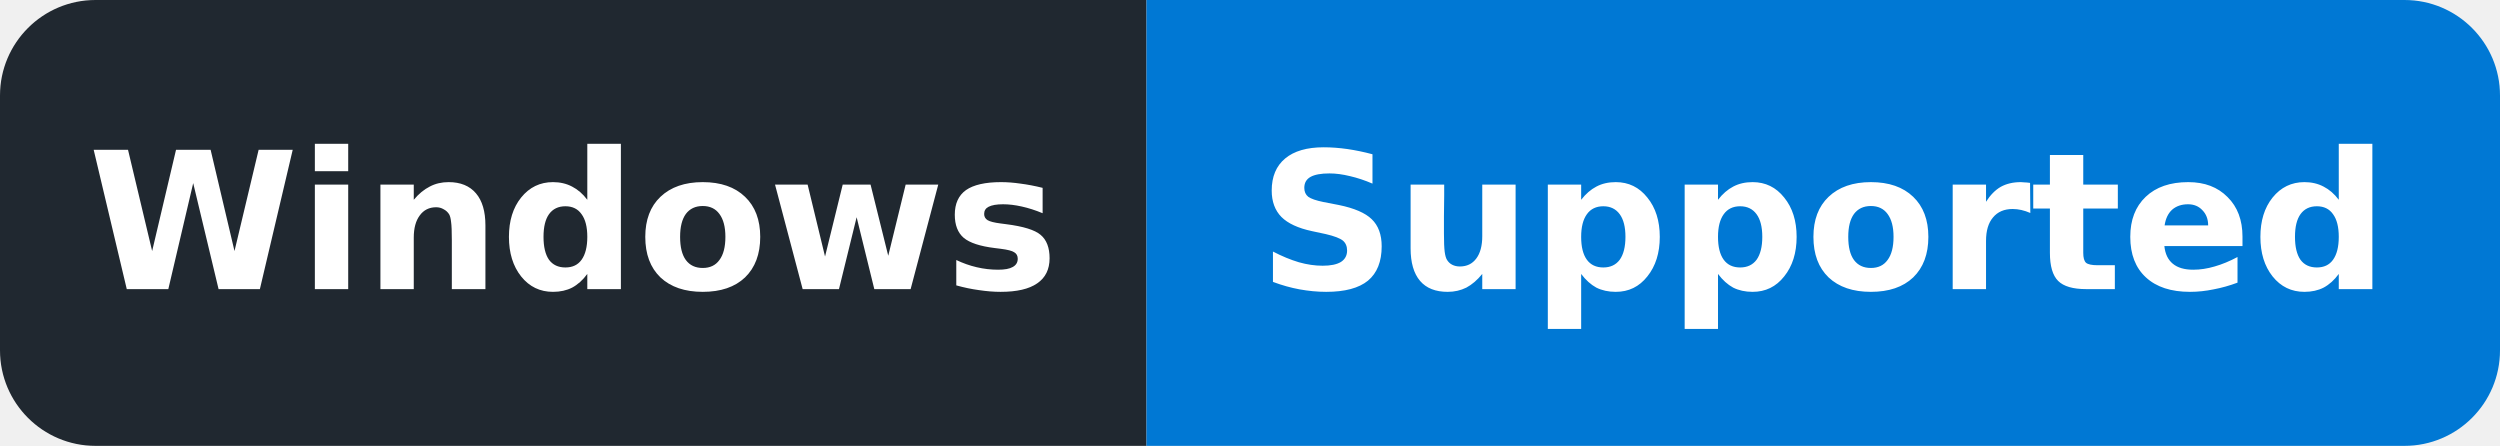
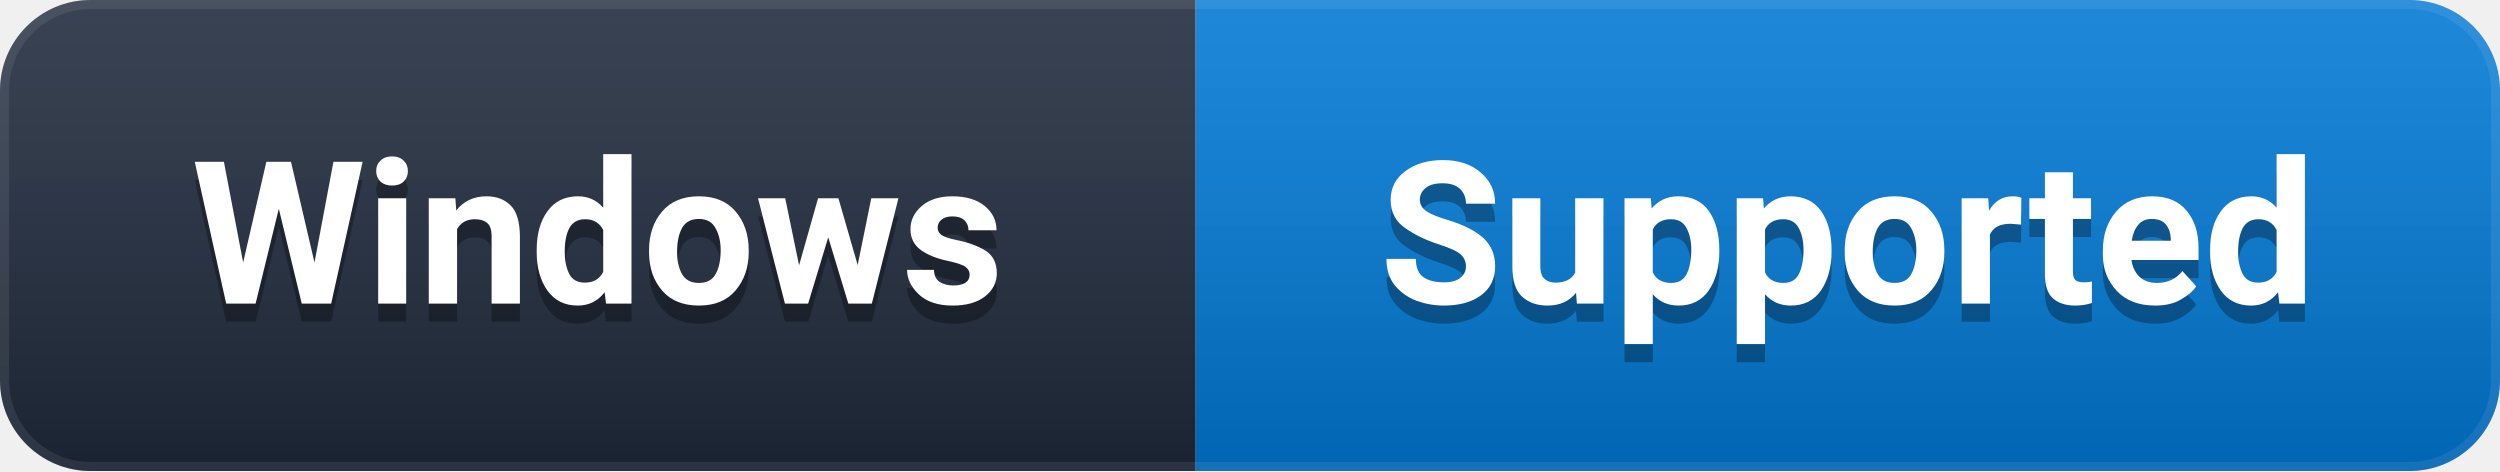
- <svg xmlns="http://www.w3.org/2000/svg" width="157" height="28" viewBox="0 0 157 28" role="img" aria-label="Windows: Supported">
+ <svg xmlns="http://www.w3.org/2000/svg" width="138" height="26" viewBox="0 0 138 26" role="img" aria-label="Windows: Supported">
  <defs>
-     <clipPath id="badge">
-       <rect width="157" height="28" rx="6" />
+     <linearGradient id="g" x1="0" y1="0" x2="0" y2="1">
+       <stop offset="0%" stop-color="#ffffff" stop-opacity="0.12" />
+       <stop offset="100%" stop-color="#000000" stop-opacity="0.16" />
+     </linearGradient>
+     <clipPath id="c">
+       <rect width="138" height="26" rx="5" />
    </clipPath>
  </defs>
-   <g clip-path="url(#badge)">
-     <rect width="72" height="28" fill="#202830" />
-     <rect x="72" width="85" height="28" fill="#0078D4" />
+   <g clip-path="url(#c)">
+     <rect width="66" height="26" fill="#1e293b" />
+     <rect x="66" width="72" height="26" fill="#0078D4" />
+     <rect width="138" height="26" fill="url(#g)" />
+     <rect width="138" height="26" rx="5" fill="none" stroke="#ffffff" stroke-opacity="0.08" stroke-width="1" />
  </g>
-   <g font-family="DejaVu Sans,Verdana,Arial,sans-serif" font-size="12" font-weight="600" fill="#ffffff" text-anchor="middle" dominant-baseline="central">
-     <text x="36.0" y="14" textLength="54" lengthAdjust="spacingAndGlyphs">Windows</text>
-     <text x="114.5" y="14" textLength="67" lengthAdjust="spacingAndGlyphs">Supported</text>
+   <g font-family="-apple-system, BlinkMacSystemFont, 'Segoe UI', Roboto, 'Helvetica Neue', Arial, sans-serif" font-size="11" font-weight="600" text-anchor="middle" dominant-baseline="central">
+     <text x="33.0" y="14" fill="#000000" opacity="0.3">Windows</text>
+     <text x="33.0" y="13" fill="#ffffff">Windows</text>
+     <text x="102.0" y="14" fill="#000000" opacity="0.3">Supported</text>
+     <text x="102.0" y="13" fill="#ffffff">Supported</text>
  </g>
</svg>
